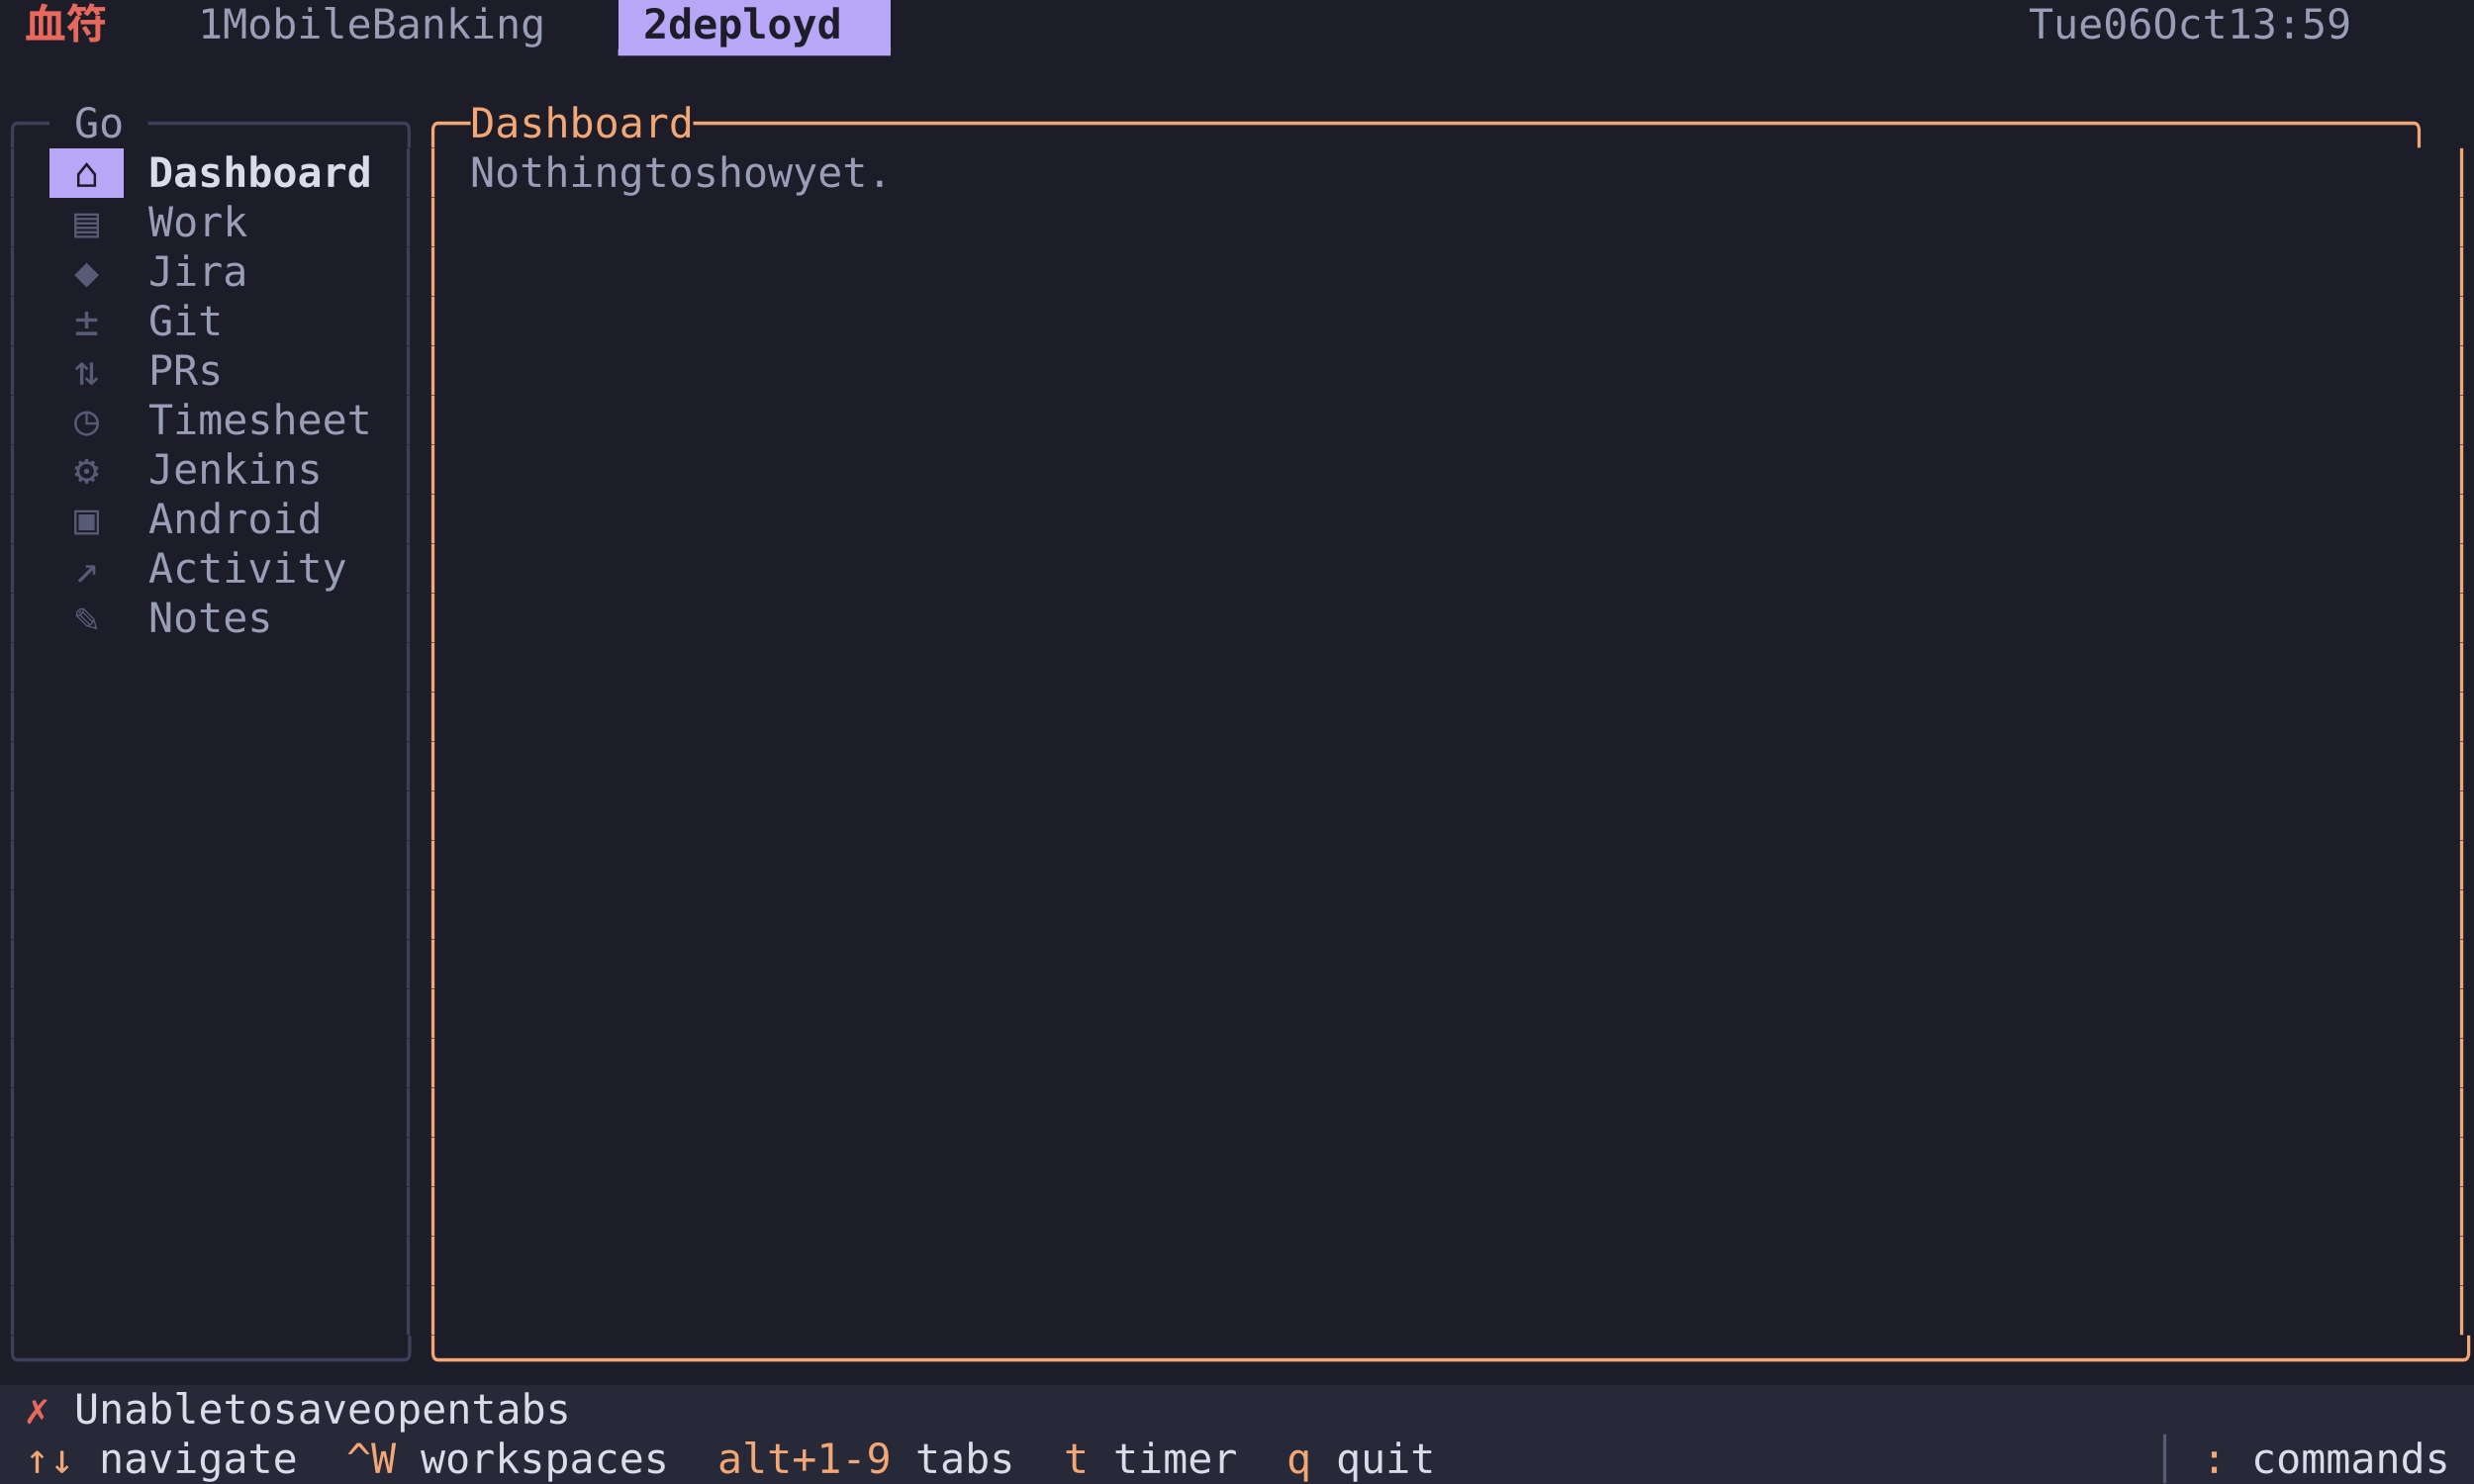
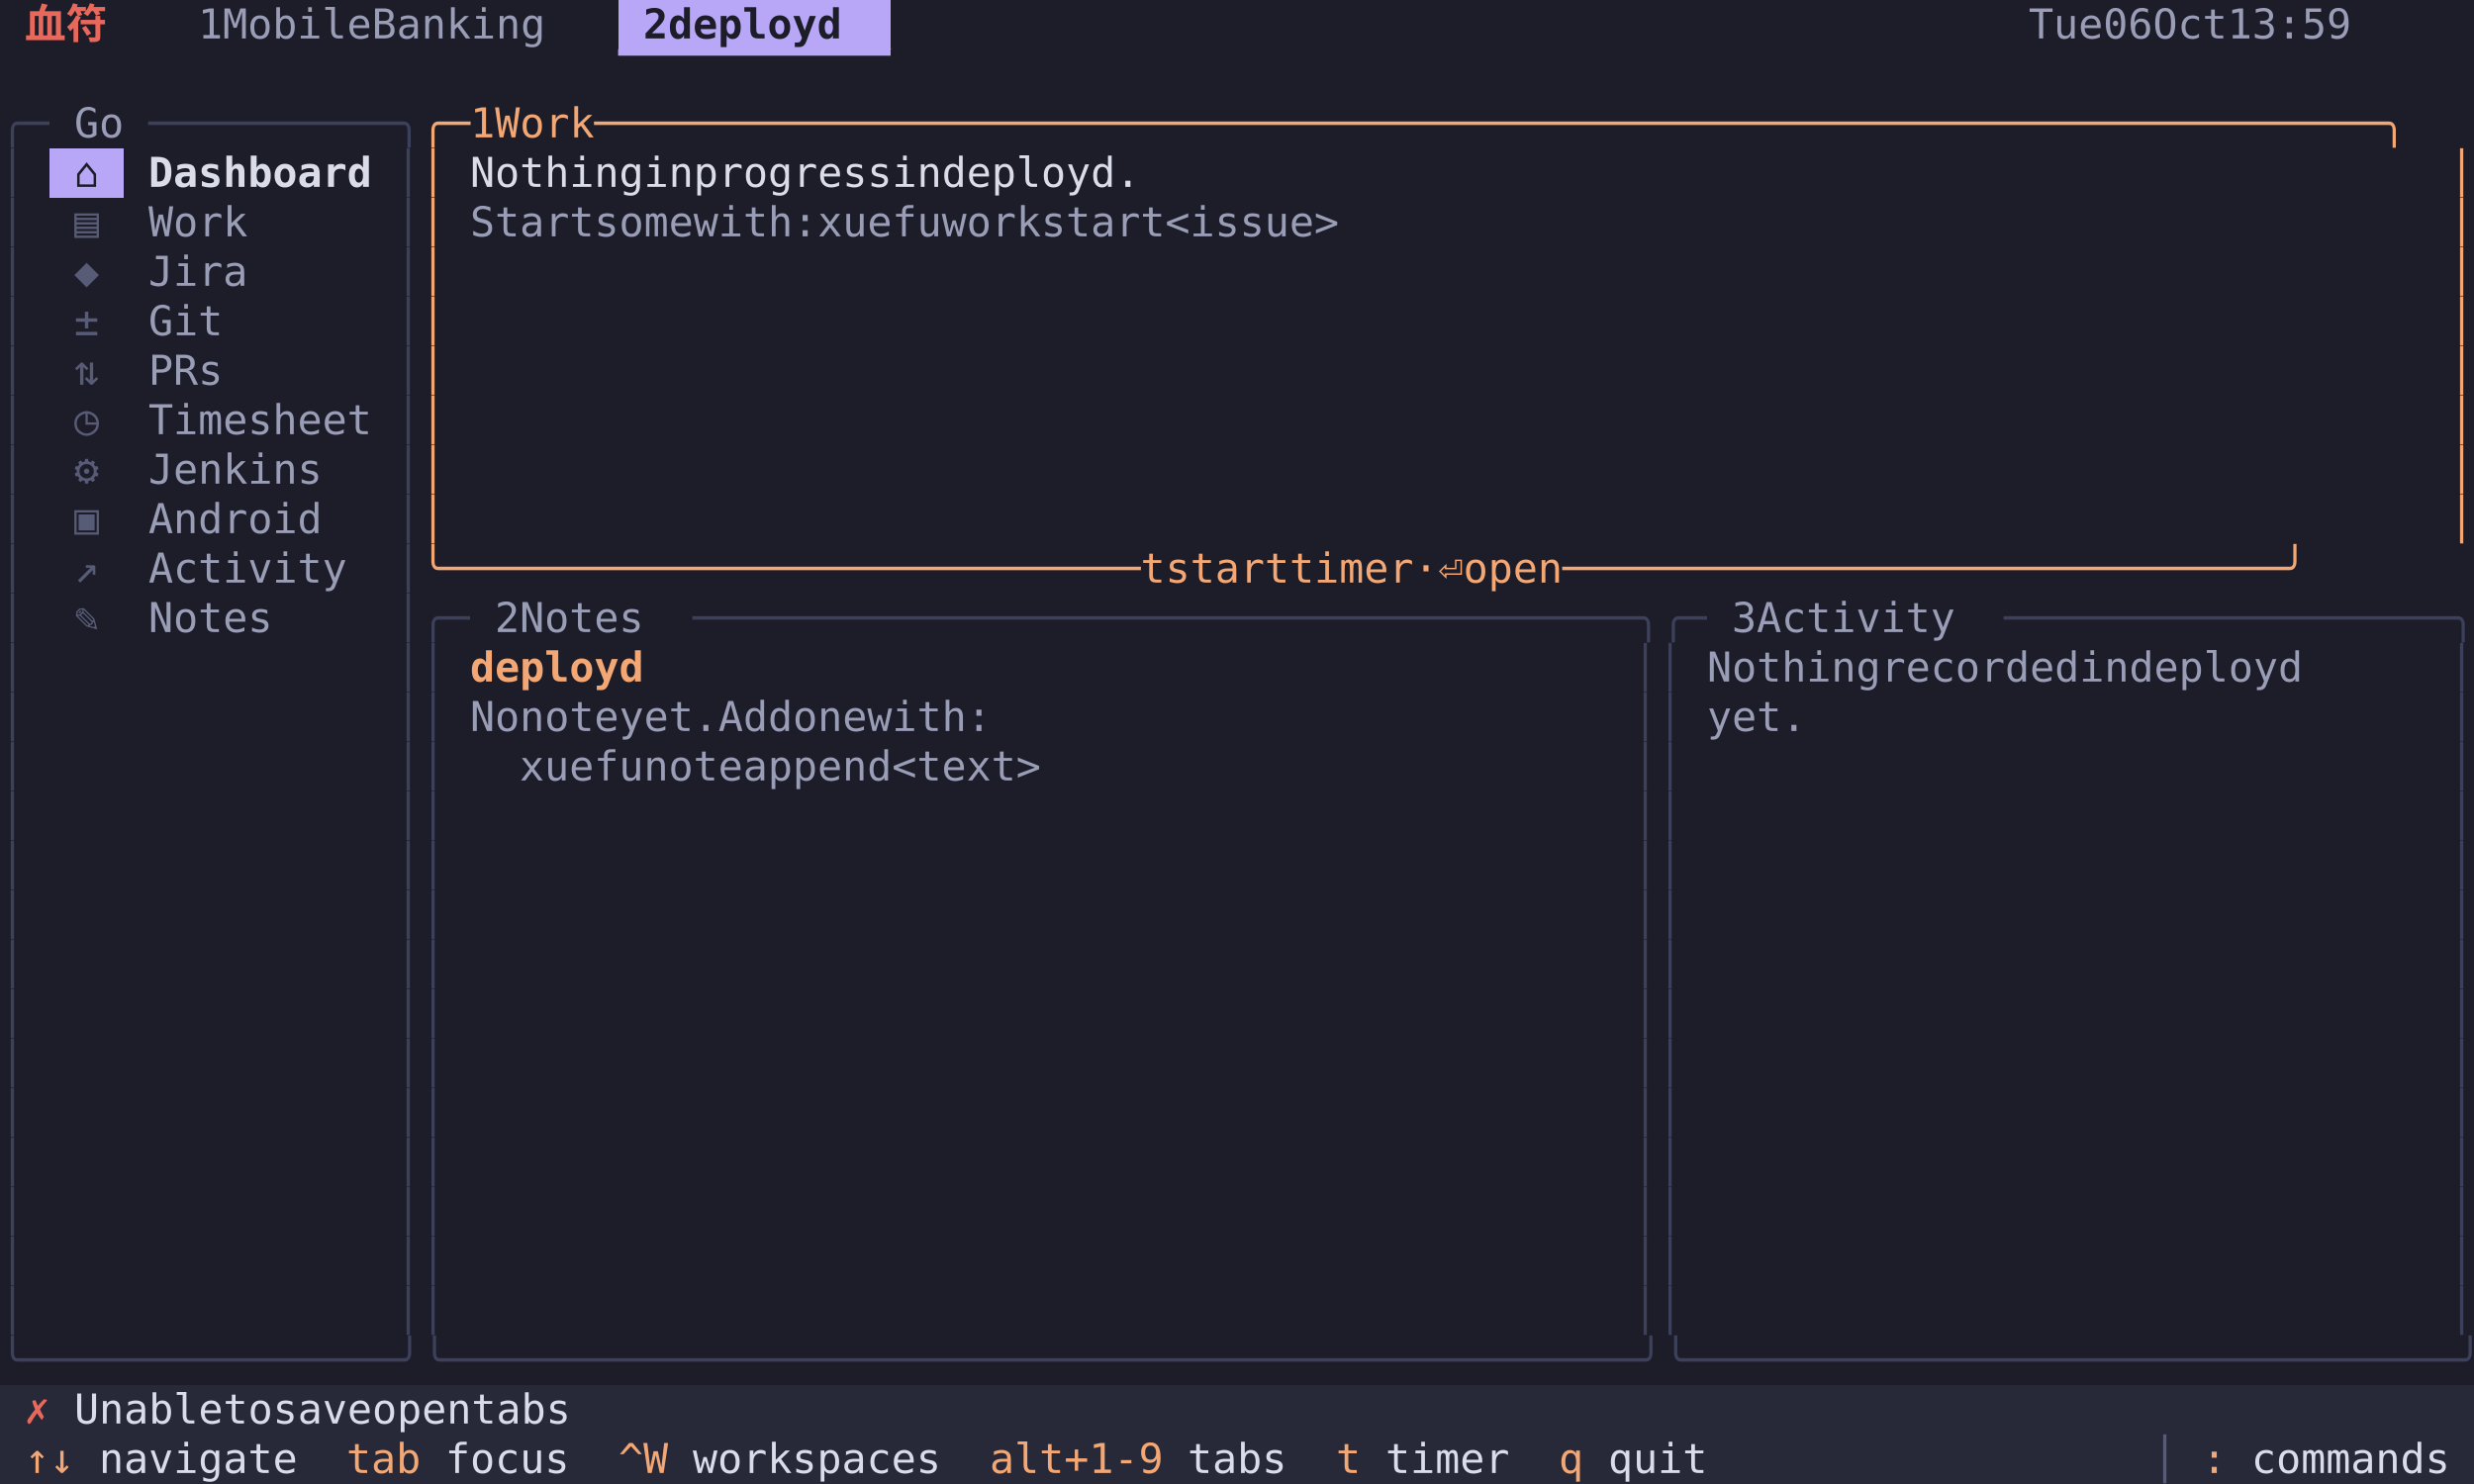
<svg xmlns="http://www.w3.org/2000/svg" width="900" height="540" viewBox="0 0 900 540" font-family="Menlo, 'DejaVu Sans Mono', 'Hiragino Sans GB', 'Noto Sans CJK SC', 'PingFang SC', monospace" font-size="15">
  <rect x="0" y="0" width="9" height="18" fill="#1c1d29" />
  <rect x="9" y="0" width="36" height="18" fill="#1c1d29" />
  <text x="9 27" y="14" fill="#e8685c" font-weight="bold">血符</text>
  <rect x="45" y="0" width="18" height="18" fill="#1c1d29" />
  <rect x="63" y="0" width="162" height="18" fill="#1c1d29" />
  <text x="72 90 99 108 117 126 135 153 162 171 180 189 198 207" y="14" fill="#9a9db6">1MobileBanking</text>
  <rect x="225" y="0" width="99" height="18" fill="#b8a6f6" />
  <text x="234 252 261 270 279 288 297 306" y="14" fill="#1c1d29" font-weight="bold">2deployd</text>
  <rect x="324" y="0" width="414" height="18" fill="#1c1d29" />
  <rect x="738" y="0" width="153" height="18" fill="#1c1d29" />
  <text x="738 747 756 774 783 801 810 819 846 855 864 873 882" y="14" fill="#9a9db6">Tue06Oct13:59</text>
  <rect x="891" y="0" width="9" height="18" fill="#1c1d29" />
  <rect x="0" y="18" width="9" height="18" fill="#1c1d29" />
  <rect x="9" y="18" width="315" height="18" fill="#1c1d29" />
  <text x="225 234 243 252 261 270 279 288 297 306 315" y="32" fill="#b8a6f6">▔▔▔▔▔▔▔▔▔▔▔</text>
  <rect x="324" y="18" width="576" height="18" fill="#1c1d29" />
  <rect x="0" y="36" width="18" height="18" fill="#1c1d29" />
  <text x="0 9" y="50" fill="#3d405a">╭─</text>
  <rect x="18" y="36" width="36" height="18" fill="#1c1d29" />
  <text x="27 36" y="50" fill="#9a9db6">Go</text>
  <rect x="54" y="36" width="99" height="18" fill="#1c1d29" />
  <text x="54 63 72 81 90 99 108 117 126 135 144" y="50" fill="#3d405a">──────────╮</text>
  <rect x="153" y="36" width="747" height="18" fill="#1c1d29" />
-   <text x="153 162 180 189 198 207 216 225 234 243 252 270 279 288 297 306 315 324 333 342 351 360 369 378 387 396 405 414 423 432 441 450 459 468 477 486 495 504 513 522 531 540 549 558 567 576 585 594 603 612 621 630 639 648 657 666 675 684 693 702 711 720 729 738 747 756 765 774 783 792 801 810 819 828 837 846 855 864 873 882 891" y="50" fill="#f2a774">╭─Dashboard─────────────────────────────────────────────────────────────────────╮</text>
+   <text x="153 162 180 198 207 216 225 243 252 261 270 279 288 297 306 315 324 333 342 351 360 369 378 387 396 405 414 423 432 441 450 459 468 477 486 495 504 513 522 531 540 549 558 567 576 585 594 603 612 621 630 639 648 657 666 675 684 693 702 711 720 729 738 747 756 765 774 783 792 801 810 819 828 837 846 855 864 873 882 891" y="50" fill="#f2a774">╭─1Work────────────────────────────────────────────────────────────────────────╮</text>
  <rect x="0" y="54" width="9" height="18" fill="#1c1d29" />
  <text x="0" y="68" fill="#3d405a">│</text>
  <rect x="9" y="54" width="9" height="18" fill="#1c1d29" />
  <rect x="18" y="54" width="27" height="18" fill="#b8a6f6" />
  <text x="27" y="68" fill="#1c1d29">⌂</text>
  <rect x="45" y="54" width="90" height="18" fill="#1c1d29" />
  <text x="54 63 72 81 90 99 108 117 126" y="68" fill="#dadcea" font-weight="bold">Dashboard</text>
  <rect x="135" y="54" width="9" height="18" fill="#1c1d29" />
  <rect x="144" y="54" width="9" height="18" fill="#1c1d29" />
  <text x="144" y="68" fill="#3d405a">│</text>
  <rect x="153" y="54" width="9" height="18" fill="#1c1d29" />
  <text x="153" y="68" fill="#f2a774">│</text>
  <rect x="162" y="54" width="9" height="18" fill="#1c1d29" />
-   <rect x="171" y="54" width="180" height="18" fill="#1c1d29" />
-   <text x="171 180 189 198 207 216 225 243 252 270 279 288 297 315 324 333 342" y="68" fill="#9a9db6">Nothingtoshowyet.</text>
-   <rect x="351" y="54" width="540" height="18" fill="#1c1d29" />
+   <rect x="171" y="54" width="279" height="18" fill="#1c1d29" />
+   <text x="171 180 189 198 207 216 225 243 252 270 279 288 297 306 315 324 333 351 360 378 387 396 405 414 423 432 441" y="68" fill="#dadcea">Nothinginprogressindeployd.</text>
+   <rect x="450" y="54" width="441" height="18" fill="#1c1d29" />
  <rect x="891" y="54" width="9" height="18" fill="#1c1d29" />
  <text x="891" y="68" fill="#f2a774">│</text>
  <rect x="0" y="72" width="9" height="18" fill="#1c1d29" />
  <text x="0" y="86" fill="#3d405a">│</text>
  <rect x="9" y="72" width="9" height="18" fill="#1c1d29" />
  <rect x="18" y="72" width="27" height="18" fill="#1c1d29" />
  <text x="27" y="86" fill="#585b75">▤</text>
  <rect x="45" y="72" width="45" height="18" fill="#1c1d29" />
  <text x="54 63 72 81" y="86" fill="#9a9db6">Work</text>
  <rect x="90" y="72" width="54" height="18" fill="#1c1d29" />
  <rect x="144" y="72" width="9" height="18" fill="#1c1d29" />
  <text x="144" y="86" fill="#3d405a">│</text>
  <rect x="153" y="72" width="9" height="18" fill="#1c1d29" />
  <text x="153" y="86" fill="#f2a774">│</text>
-   <rect x="162" y="72" width="729" height="18" fill="#1c1d29" />
+   <rect x="162" y="72" width="9" height="18" fill="#1c1d29" />
+   <rect x="171" y="72" width="369" height="18" fill="#1c1d29" />
+   <text x="171 180 189 198 207 225 234 243 252 270 279 288 297 306 324 333 342 351 360 378 387 396 405 423 432 441 450 459 477 486 495 504 513 522 531" y="86" fill="#9a9db6">Startsomewith:xuefuworkstart&lt;issue&gt;</text>
+   <rect x="540" y="72" width="351" height="18" fill="#1c1d29" />
  <rect x="891" y="72" width="9" height="18" fill="#1c1d29" />
  <text x="891" y="86" fill="#f2a774">│</text>
  <rect x="0" y="90" width="9" height="18" fill="#1c1d29" />
  <text x="0" y="104" fill="#3d405a">│</text>
  <rect x="9" y="90" width="9" height="18" fill="#1c1d29" />
  <rect x="18" y="90" width="27" height="18" fill="#1c1d29" />
  <text x="27" y="104" fill="#585b75">◆</text>
  <rect x="45" y="90" width="45" height="18" fill="#1c1d29" />
  <text x="54 63 72 81" y="104" fill="#9a9db6">Jira</text>
  <rect x="90" y="90" width="54" height="18" fill="#1c1d29" />
  <rect x="144" y="90" width="9" height="18" fill="#1c1d29" />
  <text x="144" y="104" fill="#3d405a">│</text>
  <rect x="153" y="90" width="9" height="18" fill="#1c1d29" />
  <text x="153" y="104" fill="#f2a774">│</text>
  <rect x="162" y="90" width="729" height="18" fill="#1c1d29" />
  <rect x="891" y="90" width="9" height="18" fill="#1c1d29" />
  <text x="891" y="104" fill="#f2a774">│</text>
  <rect x="0" y="108" width="9" height="18" fill="#1c1d29" />
  <text x="0" y="122" fill="#3d405a">│</text>
  <rect x="9" y="108" width="9" height="18" fill="#1c1d29" />
  <rect x="18" y="108" width="27" height="18" fill="#1c1d29" />
  <text x="27" y="122" fill="#585b75">±</text>
  <rect x="45" y="108" width="36" height="18" fill="#1c1d29" />
  <text x="54 63 72" y="122" fill="#9a9db6">Git</text>
  <rect x="81" y="108" width="63" height="18" fill="#1c1d29" />
  <rect x="144" y="108" width="9" height="18" fill="#1c1d29" />
  <text x="144" y="122" fill="#3d405a">│</text>
  <rect x="153" y="108" width="9" height="18" fill="#1c1d29" />
  <text x="153" y="122" fill="#f2a774">│</text>
  <rect x="162" y="108" width="729" height="18" fill="#1c1d29" />
  <rect x="891" y="108" width="9" height="18" fill="#1c1d29" />
  <text x="891" y="122" fill="#f2a774">│</text>
  <rect x="0" y="126" width="9" height="18" fill="#1c1d29" />
  <text x="0" y="140" fill="#3d405a">│</text>
  <rect x="9" y="126" width="9" height="18" fill="#1c1d29" />
  <rect x="18" y="126" width="27" height="18" fill="#1c1d29" />
  <text x="27" y="140" fill="#585b75">⇅</text>
  <rect x="45" y="126" width="36" height="18" fill="#1c1d29" />
  <text x="54 63 72" y="140" fill="#9a9db6">PRs</text>
  <rect x="81" y="126" width="63" height="18" fill="#1c1d29" />
  <rect x="144" y="126" width="9" height="18" fill="#1c1d29" />
  <text x="144" y="140" fill="#3d405a">│</text>
  <rect x="153" y="126" width="9" height="18" fill="#1c1d29" />
  <text x="153" y="140" fill="#f2a774">│</text>
  <rect x="162" y="126" width="729" height="18" fill="#1c1d29" />
  <rect x="891" y="126" width="9" height="18" fill="#1c1d29" />
  <text x="891" y="140" fill="#f2a774">│</text>
  <rect x="0" y="144" width="9" height="18" fill="#1c1d29" />
  <text x="0" y="158" fill="#3d405a">│</text>
  <rect x="9" y="144" width="9" height="18" fill="#1c1d29" />
  <rect x="18" y="144" width="27" height="18" fill="#1c1d29" />
  <text x="27" y="158" fill="#585b75">◷</text>
  <rect x="45" y="144" width="90" height="18" fill="#1c1d29" />
  <text x="54 63 72 81 90 99 108 117 126" y="158" fill="#9a9db6">Timesheet</text>
  <rect x="135" y="144" width="9" height="18" fill="#1c1d29" />
  <rect x="144" y="144" width="9" height="18" fill="#1c1d29" />
  <text x="144" y="158" fill="#3d405a">│</text>
  <rect x="153" y="144" width="9" height="18" fill="#1c1d29" />
  <text x="153" y="158" fill="#f2a774">│</text>
  <rect x="162" y="144" width="729" height="18" fill="#1c1d29" />
  <rect x="891" y="144" width="9" height="18" fill="#1c1d29" />
  <text x="891" y="158" fill="#f2a774">│</text>
  <rect x="0" y="162" width="9" height="18" fill="#1c1d29" />
  <text x="0" y="176" fill="#3d405a">│</text>
  <rect x="9" y="162" width="9" height="18" fill="#1c1d29" />
  <rect x="18" y="162" width="27" height="18" fill="#1c1d29" />
  <text x="27" y="176" fill="#585b75">⚙</text>
  <rect x="45" y="162" width="72" height="18" fill="#1c1d29" />
  <text x="54 63 72 81 90 99 108" y="176" fill="#9a9db6">Jenkins</text>
  <rect x="117" y="162" width="27" height="18" fill="#1c1d29" />
  <rect x="144" y="162" width="9" height="18" fill="#1c1d29" />
  <text x="144" y="176" fill="#3d405a">│</text>
  <rect x="153" y="162" width="9" height="18" fill="#1c1d29" />
  <text x="153" y="176" fill="#f2a774">│</text>
  <rect x="162" y="162" width="729" height="18" fill="#1c1d29" />
  <rect x="891" y="162" width="9" height="18" fill="#1c1d29" />
  <text x="891" y="176" fill="#f2a774">│</text>
  <rect x="0" y="180" width="9" height="18" fill="#1c1d29" />
  <text x="0" y="194" fill="#3d405a">│</text>
  <rect x="9" y="180" width="9" height="18" fill="#1c1d29" />
  <rect x="18" y="180" width="27" height="18" fill="#1c1d29" />
  <text x="27" y="194" fill="#585b75">▣</text>
  <rect x="45" y="180" width="72" height="18" fill="#1c1d29" />
  <text x="54 63 72 81 90 99 108" y="194" fill="#9a9db6">Android</text>
  <rect x="117" y="180" width="27" height="18" fill="#1c1d29" />
  <rect x="144" y="180" width="9" height="18" fill="#1c1d29" />
  <text x="144" y="194" fill="#3d405a">│</text>
  <rect x="153" y="180" width="9" height="18" fill="#1c1d29" />
  <text x="153" y="194" fill="#f2a774">│</text>
  <rect x="162" y="180" width="729" height="18" fill="#1c1d29" />
  <rect x="891" y="180" width="9" height="18" fill="#1c1d29" />
  <text x="891" y="194" fill="#f2a774">│</text>
  <rect x="0" y="198" width="9" height="18" fill="#1c1d29" />
  <text x="0" y="212" fill="#3d405a">│</text>
  <rect x="9" y="198" width="9" height="18" fill="#1c1d29" />
  <rect x="18" y="198" width="27" height="18" fill="#1c1d29" />
  <text x="27" y="212" fill="#585b75">↗</text>
  <rect x="45" y="198" width="81" height="18" fill="#1c1d29" />
  <text x="54 63 72 81 90 99 108 117" y="212" fill="#9a9db6">Activity</text>
  <rect x="126" y="198" width="18" height="18" fill="#1c1d29" />
  <rect x="144" y="198" width="9" height="18" fill="#1c1d29" />
  <text x="144" y="212" fill="#3d405a">│</text>
-   <rect x="153" y="198" width="9" height="18" fill="#1c1d29" />
-   <text x="153" y="212" fill="#f2a774">│</text>
-   <rect x="162" y="198" width="729" height="18" fill="#1c1d29" />
-   <rect x="891" y="198" width="9" height="18" fill="#1c1d29" />
-   <text x="891" y="212" fill="#f2a774">│</text>
+   <rect x="153" y="198" width="747" height="18" fill="#1c1d29" />
+   <text x="153 162 171 180 189 198 207 216 225 234 243 252 261 270 279 288 297 306 315 324 333 342 351 360 369 378 387 396 405 423 441 450 459 468 477 495 504 513 522 531 549 567 585 594 603 612 630 639 648 657 666 675 684 693 702 711 720 729 738 747 756 765 774 783 792 801 810 819 828 837 846 855 864 873 882 891" y="212" fill="#f2a774">╰────────────────────────────tstarttimer·⏎open─────────────────────────────╯</text>
  <rect x="0" y="216" width="9" height="18" fill="#1c1d29" />
  <text x="0" y="230" fill="#3d405a">│</text>
  <rect x="9" y="216" width="9" height="18" fill="#1c1d29" />
  <rect x="18" y="216" width="27" height="18" fill="#1c1d29" />
  <text x="27" y="230" fill="#585b75">✎</text>
  <rect x="45" y="216" width="54" height="18" fill="#1c1d29" />
  <text x="54 63 72 81 90" y="230" fill="#9a9db6">Notes</text>
  <rect x="99" y="216" width="45" height="18" fill="#1c1d29" />
-   <rect x="144" y="216" width="9" height="18" fill="#1c1d29" />
-   <text x="144" y="230" fill="#3d405a">│</text>
-   <rect x="153" y="216" width="9" height="18" fill="#1c1d29" />
-   <text x="153" y="230" fill="#f2a774">│</text>
-   <rect x="162" y="216" width="729" height="18" fill="#1c1d29" />
-   <rect x="891" y="216" width="9" height="18" fill="#1c1d29" />
-   <text x="891" y="230" fill="#f2a774">│</text>
+   <rect x="144" y="216" width="27" height="18" fill="#1c1d29" />
+   <text x="144 153 162" y="230" fill="#3d405a">│╭─</text>
+   <rect x="171" y="216" width="81" height="18" fill="#1c1d29" />
+   <text x="180 198 207 216 225 234" y="230" fill="#9a9db6">2Notes</text>
+   <rect x="252" y="216" width="369" height="18" fill="#1c1d29" />
+   <text x="252 261 270 279 288 297 306 315 324 333 342 351 360 369 378 387 396 405 414 423 432 441 450 459 468 477 486 495 504 513 522 531 540 549 558 567 576 585 594 603 612" y="230" fill="#3d405a">──────────────────────────────────────╮╭─</text>
+   <rect x="621" y="216" width="108" height="18" fill="#1c1d29" />
+   <text x="630 648 657 666 675 684 693 702 711" y="230" fill="#9a9db6">3Activity</text>
+   <rect x="729" y="216" width="171" height="18" fill="#1c1d29" />
+   <text x="729 738 747 756 765 774 783 792 801 810 819 828 837 846 855 864 873 882 891" y="230" fill="#3d405a">──────────────────╮</text>
  <rect x="0" y="234" width="9" height="18" fill="#1c1d29" />
  <text x="0" y="248" fill="#3d405a">│</text>
  <rect x="9" y="234" width="135" height="18" fill="#1c1d29" />
-   <rect x="144" y="234" width="9" height="18" fill="#1c1d29" />
-   <text x="144" y="248" fill="#3d405a">│</text>
-   <rect x="153" y="234" width="9" height="18" fill="#1c1d29" />
-   <text x="153" y="248" fill="#f2a774">│</text>
-   <rect x="162" y="234" width="729" height="18" fill="#1c1d29" />
+   <rect x="144" y="234" width="18" height="18" fill="#1c1d29" />
+   <text x="144 153" y="248" fill="#3d405a">││</text>
+   <rect x="162" y="234" width="9" height="18" fill="#1c1d29" />
+   <rect x="171" y="234" width="63" height="18" fill="#1c1d29" />
+   <text x="171 180 189 198 207 216 225" y="248" fill="#f2a774" font-weight="bold">deployd</text>
+   <rect x="234" y="234" width="360" height="18" fill="#1c1d29" />
+   <rect x="594" y="234" width="18" height="18" fill="#1c1d29" />
+   <text x="594 603" y="248" fill="#3d405a">││</text>
+   <rect x="612" y="234" width="9" height="18" fill="#1c1d29" />
+   <rect x="621" y="234" width="252" height="18" fill="#1c1d29" />
+   <text x="621 630 639 648 657 666 675 693 702 711 720 729 738 747 756 774 783 801 810 819 828 837 846 855" y="248" fill="#9a9db6">Nothingrecordedindeployd</text>
+   <rect x="873" y="234" width="18" height="18" fill="#1c1d29" />
  <rect x="891" y="234" width="9" height="18" fill="#1c1d29" />
-   <text x="891" y="248" fill="#f2a774">│</text>
+   <text x="891" y="248" fill="#3d405a">│</text>
  <rect x="0" y="252" width="9" height="18" fill="#1c1d29" />
  <text x="0" y="266" fill="#3d405a">│</text>
  <rect x="9" y="252" width="135" height="18" fill="#1c1d29" />
-   <rect x="144" y="252" width="9" height="18" fill="#1c1d29" />
-   <text x="144" y="266" fill="#3d405a">│</text>
-   <rect x="153" y="252" width="9" height="18" fill="#1c1d29" />
-   <text x="153" y="266" fill="#f2a774">│</text>
-   <rect x="162" y="252" width="729" height="18" fill="#1c1d29" />
+   <rect x="144" y="252" width="18" height="18" fill="#1c1d29" />
+   <text x="144 153" y="266" fill="#3d405a">││</text>
+   <rect x="162" y="252" width="9" height="18" fill="#1c1d29" />
+   <rect x="171" y="252" width="234" height="18" fill="#1c1d29" />
+   <text x="171 180 198 207 216 225 243 252 261 270 288 297 306 324 333 342 360 369 378 387 396" y="266" fill="#9a9db6">Nonoteyet.Addonewith:</text>
+   <rect x="405" y="252" width="189" height="18" fill="#1c1d29" />
+   <rect x="594" y="252" width="18" height="18" fill="#1c1d29" />
+   <text x="594 603" y="266" fill="#3d405a">││</text>
+   <rect x="612" y="252" width="9" height="18" fill="#1c1d29" />
+   <rect x="621" y="252" width="36" height="18" fill="#1c1d29" />
+   <text x="621 630 639 648" y="266" fill="#9a9db6">yet.</text>
+   <rect x="657" y="252" width="234" height="18" fill="#1c1d29" />
  <rect x="891" y="252" width="9" height="18" fill="#1c1d29" />
-   <text x="891" y="266" fill="#f2a774">│</text>
+   <text x="891" y="266" fill="#3d405a">│</text>
  <rect x="0" y="270" width="9" height="18" fill="#1c1d29" />
  <text x="0" y="284" fill="#3d405a">│</text>
  <rect x="9" y="270" width="135" height="18" fill="#1c1d29" />
-   <rect x="144" y="270" width="9" height="18" fill="#1c1d29" />
-   <text x="144" y="284" fill="#3d405a">│</text>
-   <rect x="153" y="270" width="9" height="18" fill="#1c1d29" />
-   <text x="153" y="284" fill="#f2a774">│</text>
-   <rect x="162" y="270" width="729" height="18" fill="#1c1d29" />
+   <rect x="144" y="270" width="18" height="18" fill="#1c1d29" />
+   <text x="144 153" y="284" fill="#3d405a">││</text>
+   <rect x="162" y="270" width="9" height="18" fill="#1c1d29" />
+   <rect x="171" y="270" width="234" height="18" fill="#1c1d29" />
+   <text x="189 198 207 216 225 243 252 261 270 288 297 306 315 324 333 351 360 369 378 387 396" y="284" fill="#9a9db6">xuefunoteappend&lt;text&gt;</text>
+   <rect x="405" y="270" width="189" height="18" fill="#1c1d29" />
+   <rect x="594" y="270" width="18" height="18" fill="#1c1d29" />
+   <text x="594 603" y="284" fill="#3d405a">││</text>
+   <rect x="612" y="270" width="279" height="18" fill="#1c1d29" />
  <rect x="891" y="270" width="9" height="18" fill="#1c1d29" />
-   <text x="891" y="284" fill="#f2a774">│</text>
+   <text x="891" y="284" fill="#3d405a">│</text>
  <rect x="0" y="288" width="9" height="18" fill="#1c1d29" />
  <text x="0" y="302" fill="#3d405a">│</text>
  <rect x="9" y="288" width="135" height="18" fill="#1c1d29" />
-   <rect x="144" y="288" width="9" height="18" fill="#1c1d29" />
-   <text x="144" y="302" fill="#3d405a">│</text>
-   <rect x="153" y="288" width="9" height="18" fill="#1c1d29" />
-   <text x="153" y="302" fill="#f2a774">│</text>
-   <rect x="162" y="288" width="729" height="18" fill="#1c1d29" />
+   <rect x="144" y="288" width="18" height="18" fill="#1c1d29" />
+   <text x="144 153" y="302" fill="#3d405a">││</text>
+   <rect x="162" y="288" width="432" height="18" fill="#1c1d29" />
+   <rect x="594" y="288" width="18" height="18" fill="#1c1d29" />
+   <text x="594 603" y="302" fill="#3d405a">││</text>
+   <rect x="612" y="288" width="279" height="18" fill="#1c1d29" />
  <rect x="891" y="288" width="9" height="18" fill="#1c1d29" />
-   <text x="891" y="302" fill="#f2a774">│</text>
+   <text x="891" y="302" fill="#3d405a">│</text>
  <rect x="0" y="306" width="9" height="18" fill="#1c1d29" />
  <text x="0" y="320" fill="#3d405a">│</text>
  <rect x="9" y="306" width="135" height="18" fill="#1c1d29" />
-   <rect x="144" y="306" width="9" height="18" fill="#1c1d29" />
-   <text x="144" y="320" fill="#3d405a">│</text>
-   <rect x="153" y="306" width="9" height="18" fill="#1c1d29" />
-   <text x="153" y="320" fill="#f2a774">│</text>
-   <rect x="162" y="306" width="729" height="18" fill="#1c1d29" />
+   <rect x="144" y="306" width="18" height="18" fill="#1c1d29" />
+   <text x="144 153" y="320" fill="#3d405a">││</text>
+   <rect x="162" y="306" width="432" height="18" fill="#1c1d29" />
+   <rect x="594" y="306" width="18" height="18" fill="#1c1d29" />
+   <text x="594 603" y="320" fill="#3d405a">││</text>
+   <rect x="612" y="306" width="279" height="18" fill="#1c1d29" />
  <rect x="891" y="306" width="9" height="18" fill="#1c1d29" />
-   <text x="891" y="320" fill="#f2a774">│</text>
+   <text x="891" y="320" fill="#3d405a">│</text>
  <rect x="0" y="324" width="9" height="18" fill="#1c1d29" />
  <text x="0" y="338" fill="#3d405a">│</text>
  <rect x="9" y="324" width="135" height="18" fill="#1c1d29" />
-   <rect x="144" y="324" width="9" height="18" fill="#1c1d29" />
-   <text x="144" y="338" fill="#3d405a">│</text>
-   <rect x="153" y="324" width="9" height="18" fill="#1c1d29" />
-   <text x="153" y="338" fill="#f2a774">│</text>
-   <rect x="162" y="324" width="729" height="18" fill="#1c1d29" />
+   <rect x="144" y="324" width="18" height="18" fill="#1c1d29" />
+   <text x="144 153" y="338" fill="#3d405a">││</text>
+   <rect x="162" y="324" width="432" height="18" fill="#1c1d29" />
+   <rect x="594" y="324" width="18" height="18" fill="#1c1d29" />
+   <text x="594 603" y="338" fill="#3d405a">││</text>
+   <rect x="612" y="324" width="279" height="18" fill="#1c1d29" />
  <rect x="891" y="324" width="9" height="18" fill="#1c1d29" />
-   <text x="891" y="338" fill="#f2a774">│</text>
+   <text x="891" y="338" fill="#3d405a">│</text>
  <rect x="0" y="342" width="9" height="18" fill="#1c1d29" />
  <text x="0" y="356" fill="#3d405a">│</text>
  <rect x="9" y="342" width="135" height="18" fill="#1c1d29" />
-   <rect x="144" y="342" width="9" height="18" fill="#1c1d29" />
-   <text x="144" y="356" fill="#3d405a">│</text>
-   <rect x="153" y="342" width="9" height="18" fill="#1c1d29" />
-   <text x="153" y="356" fill="#f2a774">│</text>
-   <rect x="162" y="342" width="729" height="18" fill="#1c1d29" />
+   <rect x="144" y="342" width="18" height="18" fill="#1c1d29" />
+   <text x="144 153" y="356" fill="#3d405a">││</text>
+   <rect x="162" y="342" width="432" height="18" fill="#1c1d29" />
+   <rect x="594" y="342" width="18" height="18" fill="#1c1d29" />
+   <text x="594 603" y="356" fill="#3d405a">││</text>
+   <rect x="612" y="342" width="279" height="18" fill="#1c1d29" />
  <rect x="891" y="342" width="9" height="18" fill="#1c1d29" />
-   <text x="891" y="356" fill="#f2a774">│</text>
+   <text x="891" y="356" fill="#3d405a">│</text>
  <rect x="0" y="360" width="9" height="18" fill="#1c1d29" />
  <text x="0" y="374" fill="#3d405a">│</text>
  <rect x="9" y="360" width="135" height="18" fill="#1c1d29" />
-   <rect x="144" y="360" width="9" height="18" fill="#1c1d29" />
-   <text x="144" y="374" fill="#3d405a">│</text>
-   <rect x="153" y="360" width="9" height="18" fill="#1c1d29" />
-   <text x="153" y="374" fill="#f2a774">│</text>
-   <rect x="162" y="360" width="729" height="18" fill="#1c1d29" />
+   <rect x="144" y="360" width="18" height="18" fill="#1c1d29" />
+   <text x="144 153" y="374" fill="#3d405a">││</text>
+   <rect x="162" y="360" width="432" height="18" fill="#1c1d29" />
+   <rect x="594" y="360" width="18" height="18" fill="#1c1d29" />
+   <text x="594 603" y="374" fill="#3d405a">││</text>
+   <rect x="612" y="360" width="279" height="18" fill="#1c1d29" />
  <rect x="891" y="360" width="9" height="18" fill="#1c1d29" />
-   <text x="891" y="374" fill="#f2a774">│</text>
+   <text x="891" y="374" fill="#3d405a">│</text>
  <rect x="0" y="378" width="9" height="18" fill="#1c1d29" />
  <text x="0" y="392" fill="#3d405a">│</text>
  <rect x="9" y="378" width="135" height="18" fill="#1c1d29" />
-   <rect x="144" y="378" width="9" height="18" fill="#1c1d29" />
-   <text x="144" y="392" fill="#3d405a">│</text>
-   <rect x="153" y="378" width="9" height="18" fill="#1c1d29" />
-   <text x="153" y="392" fill="#f2a774">│</text>
-   <rect x="162" y="378" width="729" height="18" fill="#1c1d29" />
+   <rect x="144" y="378" width="18" height="18" fill="#1c1d29" />
+   <text x="144 153" y="392" fill="#3d405a">││</text>
+   <rect x="162" y="378" width="432" height="18" fill="#1c1d29" />
+   <rect x="594" y="378" width="18" height="18" fill="#1c1d29" />
+   <text x="594 603" y="392" fill="#3d405a">││</text>
+   <rect x="612" y="378" width="279" height="18" fill="#1c1d29" />
  <rect x="891" y="378" width="9" height="18" fill="#1c1d29" />
-   <text x="891" y="392" fill="#f2a774">│</text>
+   <text x="891" y="392" fill="#3d405a">│</text>
  <rect x="0" y="396" width="9" height="18" fill="#1c1d29" />
  <text x="0" y="410" fill="#3d405a">│</text>
  <rect x="9" y="396" width="135" height="18" fill="#1c1d29" />
-   <rect x="144" y="396" width="9" height="18" fill="#1c1d29" />
-   <text x="144" y="410" fill="#3d405a">│</text>
-   <rect x="153" y="396" width="9" height="18" fill="#1c1d29" />
-   <text x="153" y="410" fill="#f2a774">│</text>
-   <rect x="162" y="396" width="729" height="18" fill="#1c1d29" />
+   <rect x="144" y="396" width="18" height="18" fill="#1c1d29" />
+   <text x="144 153" y="410" fill="#3d405a">││</text>
+   <rect x="162" y="396" width="432" height="18" fill="#1c1d29" />
+   <rect x="594" y="396" width="18" height="18" fill="#1c1d29" />
+   <text x="594 603" y="410" fill="#3d405a">││</text>
+   <rect x="612" y="396" width="279" height="18" fill="#1c1d29" />
  <rect x="891" y="396" width="9" height="18" fill="#1c1d29" />
-   <text x="891" y="410" fill="#f2a774">│</text>
+   <text x="891" y="410" fill="#3d405a">│</text>
  <rect x="0" y="414" width="9" height="18" fill="#1c1d29" />
  <text x="0" y="428" fill="#3d405a">│</text>
  <rect x="9" y="414" width="135" height="18" fill="#1c1d29" />
-   <rect x="144" y="414" width="9" height="18" fill="#1c1d29" />
-   <text x="144" y="428" fill="#3d405a">│</text>
-   <rect x="153" y="414" width="9" height="18" fill="#1c1d29" />
-   <text x="153" y="428" fill="#f2a774">│</text>
-   <rect x="162" y="414" width="729" height="18" fill="#1c1d29" />
+   <rect x="144" y="414" width="18" height="18" fill="#1c1d29" />
+   <text x="144 153" y="428" fill="#3d405a">││</text>
+   <rect x="162" y="414" width="432" height="18" fill="#1c1d29" />
+   <rect x="594" y="414" width="18" height="18" fill="#1c1d29" />
+   <text x="594 603" y="428" fill="#3d405a">││</text>
+   <rect x="612" y="414" width="279" height="18" fill="#1c1d29" />
  <rect x="891" y="414" width="9" height="18" fill="#1c1d29" />
-   <text x="891" y="428" fill="#f2a774">│</text>
+   <text x="891" y="428" fill="#3d405a">│</text>
  <rect x="0" y="432" width="9" height="18" fill="#1c1d29" />
  <text x="0" y="446" fill="#3d405a">│</text>
  <rect x="9" y="432" width="135" height="18" fill="#1c1d29" />
-   <rect x="144" y="432" width="9" height="18" fill="#1c1d29" />
-   <text x="144" y="446" fill="#3d405a">│</text>
-   <rect x="153" y="432" width="9" height="18" fill="#1c1d29" />
-   <text x="153" y="446" fill="#f2a774">│</text>
-   <rect x="162" y="432" width="729" height="18" fill="#1c1d29" />
+   <rect x="144" y="432" width="18" height="18" fill="#1c1d29" />
+   <text x="144 153" y="446" fill="#3d405a">││</text>
+   <rect x="162" y="432" width="432" height="18" fill="#1c1d29" />
+   <rect x="594" y="432" width="18" height="18" fill="#1c1d29" />
+   <text x="594 603" y="446" fill="#3d405a">││</text>
+   <rect x="612" y="432" width="279" height="18" fill="#1c1d29" />
  <rect x="891" y="432" width="9" height="18" fill="#1c1d29" />
-   <text x="891" y="446" fill="#f2a774">│</text>
+   <text x="891" y="446" fill="#3d405a">│</text>
  <rect x="0" y="450" width="9" height="18" fill="#1c1d29" />
  <text x="0" y="464" fill="#3d405a">│</text>
  <rect x="9" y="450" width="135" height="18" fill="#1c1d29" />
-   <rect x="144" y="450" width="9" height="18" fill="#1c1d29" />
-   <text x="144" y="464" fill="#3d405a">│</text>
-   <rect x="153" y="450" width="9" height="18" fill="#1c1d29" />
-   <text x="153" y="464" fill="#f2a774">│</text>
-   <rect x="162" y="450" width="729" height="18" fill="#1c1d29" />
+   <rect x="144" y="450" width="18" height="18" fill="#1c1d29" />
+   <text x="144 153" y="464" fill="#3d405a">││</text>
+   <rect x="162" y="450" width="432" height="18" fill="#1c1d29" />
+   <rect x="594" y="450" width="18" height="18" fill="#1c1d29" />
+   <text x="594 603" y="464" fill="#3d405a">││</text>
+   <rect x="612" y="450" width="279" height="18" fill="#1c1d29" />
  <rect x="891" y="450" width="9" height="18" fill="#1c1d29" />
-   <text x="891" y="464" fill="#f2a774">│</text>
+   <text x="891" y="464" fill="#3d405a">│</text>
  <rect x="0" y="468" width="9" height="18" fill="#1c1d29" />
  <text x="0" y="482" fill="#3d405a">│</text>
  <rect x="9" y="468" width="135" height="18" fill="#1c1d29" />
-   <rect x="144" y="468" width="9" height="18" fill="#1c1d29" />
-   <text x="144" y="482" fill="#3d405a">│</text>
-   <rect x="153" y="468" width="9" height="18" fill="#1c1d29" />
-   <text x="153" y="482" fill="#f2a774">│</text>
-   <rect x="162" y="468" width="729" height="18" fill="#1c1d29" />
+   <rect x="144" y="468" width="18" height="18" fill="#1c1d29" />
+   <text x="144 153" y="482" fill="#3d405a">││</text>
+   <rect x="162" y="468" width="432" height="18" fill="#1c1d29" />
+   <rect x="594" y="468" width="18" height="18" fill="#1c1d29" />
+   <text x="594 603" y="482" fill="#3d405a">││</text>
+   <rect x="612" y="468" width="279" height="18" fill="#1c1d29" />
  <rect x="891" y="468" width="9" height="18" fill="#1c1d29" />
-   <text x="891" y="482" fill="#f2a774">│</text>
-   <rect x="0" y="486" width="153" height="18" fill="#1c1d29" />
-   <text x="0 9 18 27 36 45 54 63 72 81 90 99 108 117 126 135 144" y="500" fill="#3d405a">╰───────────────╯</text>
-   <rect x="153" y="486" width="747" height="18" fill="#1c1d29" />
-   <text x="153 162 171 180 189 198 207 216 225 234 243 252 261 270 279 288 297 306 315 324 333 342 351 360 369 378 387 396 405 414 423 432 441 450 459 468 477 486 495 504 513 522 531 540 549 558 567 576 585 594 603 612 621 630 639 648 657 666 675 684 693 702 711 720 729 738 747 756 765 774 783 792 801 810 819 828 837 846 855 864 873 882 891" y="500" fill="#f2a774">╰─────────────────────────────────────────────────────────────────────────────────╯</text>
+   <text x="891" y="482" fill="#3d405a">│</text>
+   <rect x="0" y="486" width="900" height="18" fill="#1c1d29" />
+   <text x="0 9 18 27 36 45 54 63 72 81 90 99 108 117 126 135 144 153 162 171 180 189 198 207 216 225 234 243 252 261 270 279 288 297 306 315 324 333 342 351 360 369 378 387 396 405 414 423 432 441 450 459 468 477 486 495 504 513 522 531 540 549 558 567 576 585 594 603 612 621 630 639 648 657 666 675 684 693 702 711 720 729 738 747 756 765 774 783 792 801 810 819 828 837 846 855 864 873 882 891" y="500" fill="#3d405a">╰───────────────╯╰────────────────────────────────────────────────╯╰───────────────────────────────╯</text>
  <rect x="0" y="504" width="9" height="18" fill="#272939" />
  <rect x="9" y="504" width="18" height="18" fill="#272939" />
  <text x="9" y="518" fill="#e8685c">✗</text>
  <rect x="27" y="504" width="216" height="18" fill="#272939" />
  <text x="27 36 45 54 63 72 90 99 117 126 135 144 162 171 180 189 207 216 225 234" y="518" fill="#dadcea">Unabletosaveopentabs</text>
  <rect x="243" y="504" width="657" height="18" fill="#272939" />
  <rect x="0" y="522" width="27" height="18" fill="#272939" />
  <text x="9 18" y="536" fill="#f2a774">↑↓</text>
  <rect x="27" y="522" width="90" height="18" fill="#272939" />
  <text x="36 45 54 63 72 81 90 99" y="536" fill="#dadcea">navigate</text>
-   <rect x="117" y="522" width="27" height="18" fill="#272939" />
-   <text x="126 135" y="536" fill="#f2a774">^W</text>
-   <rect x="144" y="522" width="108" height="18" fill="#272939" />
-   <text x="153 162 171 180 189 198 207 216 225 234" y="536" fill="#dadcea">workspaces</text>
-   <rect x="252" y="522" width="72" height="18" fill="#272939" />
-   <text x="261 270 279 288 297 306 315" y="536" fill="#f2a774">alt+1-9</text>
-   <rect x="324" y="522" width="54" height="18" fill="#272939" />
-   <text x="333 342 351 360" y="536" fill="#dadcea">tabs</text>
-   <rect x="378" y="522" width="18" height="18" fill="#272939" />
-   <text x="387" y="536" fill="#f2a774">t</text>
-   <rect x="396" y="522" width="63" height="18" fill="#272939" />
-   <text x="405 414 423 432 441" y="536" fill="#dadcea">timer</text>
-   <rect x="459" y="522" width="18" height="18" fill="#272939" />
-   <text x="468" y="536" fill="#f2a774">q</text>
-   <rect x="477" y="522" width="54" height="18" fill="#272939" />
-   <text x="486 495 504 513" y="536" fill="#dadcea">quit</text>
-   <rect x="531" y="522" width="252" height="18" fill="#272939" />
+   <rect x="117" y="522" width="36" height="18" fill="#272939" />
+   <text x="126 135 144" y="536" fill="#f2a774">tab</text>
+   <rect x="153" y="522" width="63" height="18" fill="#272939" />
+   <text x="162 171 180 189 198" y="536" fill="#dadcea">focus</text>
+   <rect x="216" y="522" width="27" height="18" fill="#272939" />
+   <text x="225 234" y="536" fill="#f2a774">^W</text>
+   <rect x="243" y="522" width="108" height="18" fill="#272939" />
+   <text x="252 261 270 279 288 297 306 315 324 333" y="536" fill="#dadcea">workspaces</text>
+   <rect x="351" y="522" width="72" height="18" fill="#272939" />
+   <text x="360 369 378 387 396 405 414" y="536" fill="#f2a774">alt+1-9</text>
+   <rect x="423" y="522" width="54" height="18" fill="#272939" />
+   <text x="432 441 450 459" y="536" fill="#dadcea">tabs</text>
+   <rect x="477" y="522" width="18" height="18" fill="#272939" />
+   <text x="486" y="536" fill="#f2a774">t</text>
+   <rect x="495" y="522" width="63" height="18" fill="#272939" />
+   <text x="504 513 522 531 540" y="536" fill="#dadcea">timer</text>
+   <rect x="558" y="522" width="18" height="18" fill="#272939" />
+   <text x="567" y="536" fill="#f2a774">q</text>
+   <rect x="576" y="522" width="54" height="18" fill="#272939" />
+   <text x="585 594 603 612" y="536" fill="#dadcea">quit</text>
+   <rect x="630" y="522" width="153" height="18" fill="#272939" />
  <rect x="783" y="522" width="18" height="18" fill="#272939" />
  <text x="783" y="536" fill="#585b75">│</text>
  <rect x="801" y="522" width="9" height="18" fill="#272939" />
  <text x="801" y="536" fill="#f2a774">:</text>
  <rect x="810" y="522" width="90" height="18" fill="#272939" />
  <text x="819 828 837 846 855 864 873 882" y="536" fill="#dadcea">commands</text>
</svg>
